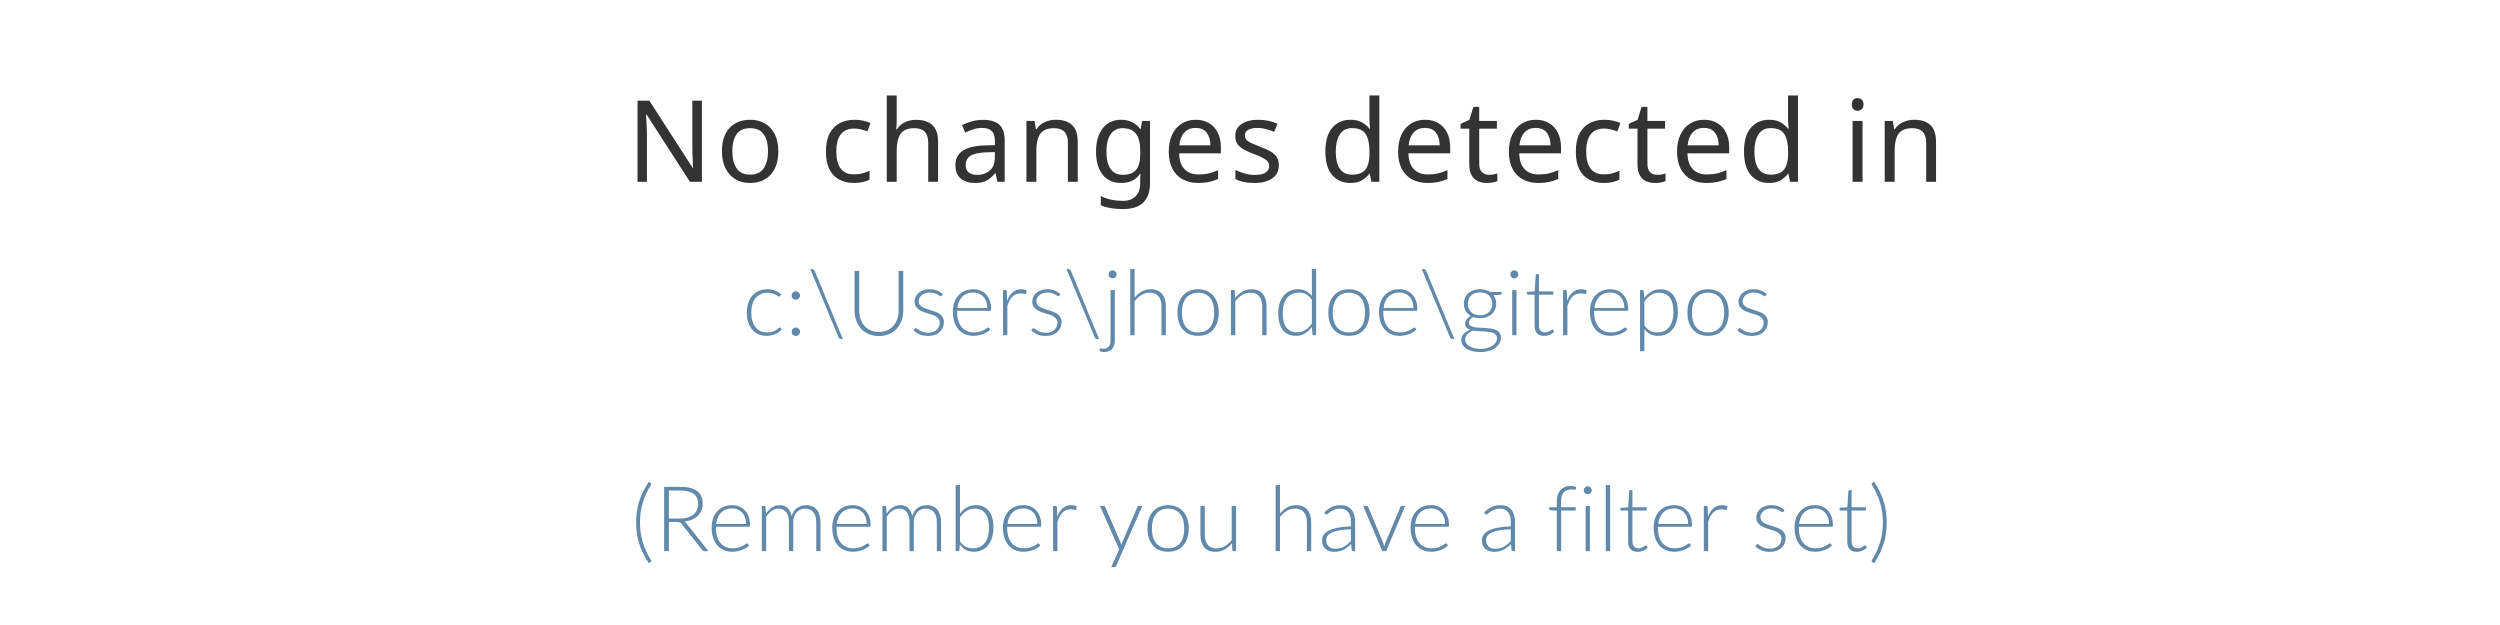
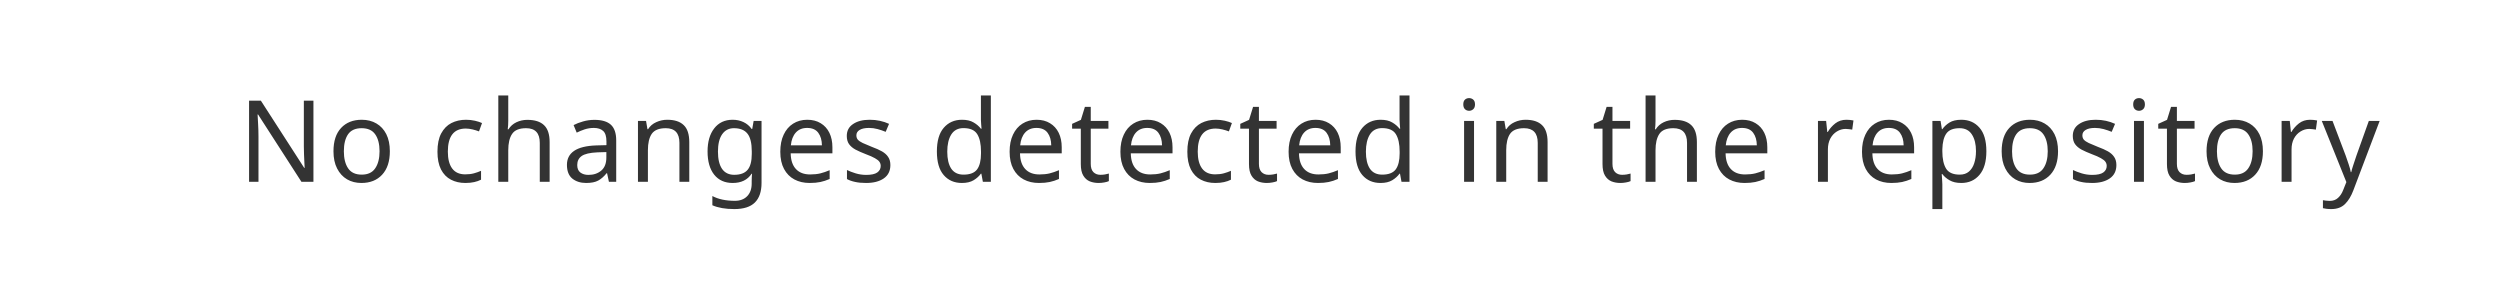
- <svg xmlns="http://www.w3.org/2000/svg" width="440" height="110" viewBox="0 0 440 110">
+ <svg xmlns="http://www.w3.org/2000/svg" width="440" height="50" viewBox="0 0 440 50">
  <g fill="none" fill-rule="evenodd">
    <rect width="440" height="110" />
-     <g transform="translate(110 10)">
-       <text fill="#000000" opacity=".8" font-family="SegoeUI, Segoe UI" font-size="20" letter-spacing=".5">
-         <tspan x=".269" y="22">No changes detected in</tspan>
-       </text>
-       <text fill="#6189AA" font-family="Lato-Light, Lato" font-size="16" font-weight="300">
-         <tspan x="20.616" y="49">c:\Users\jhondoe\gitrepos</tspan>
-         <tspan x="1.088" y="87">​(Remember you have a filter set)</tspan>
-       </text>
-     </g>
+     <text fill="#000000" transform="translate(41 10)" font-family="SegoeUI, Segoe UI" letter-spacing=".5" font-size="20" opacity=".8">
+       <tspan x=".899" y="22">No changes detected in the repository</tspan>
+     </text>
  </g>
</svg>
